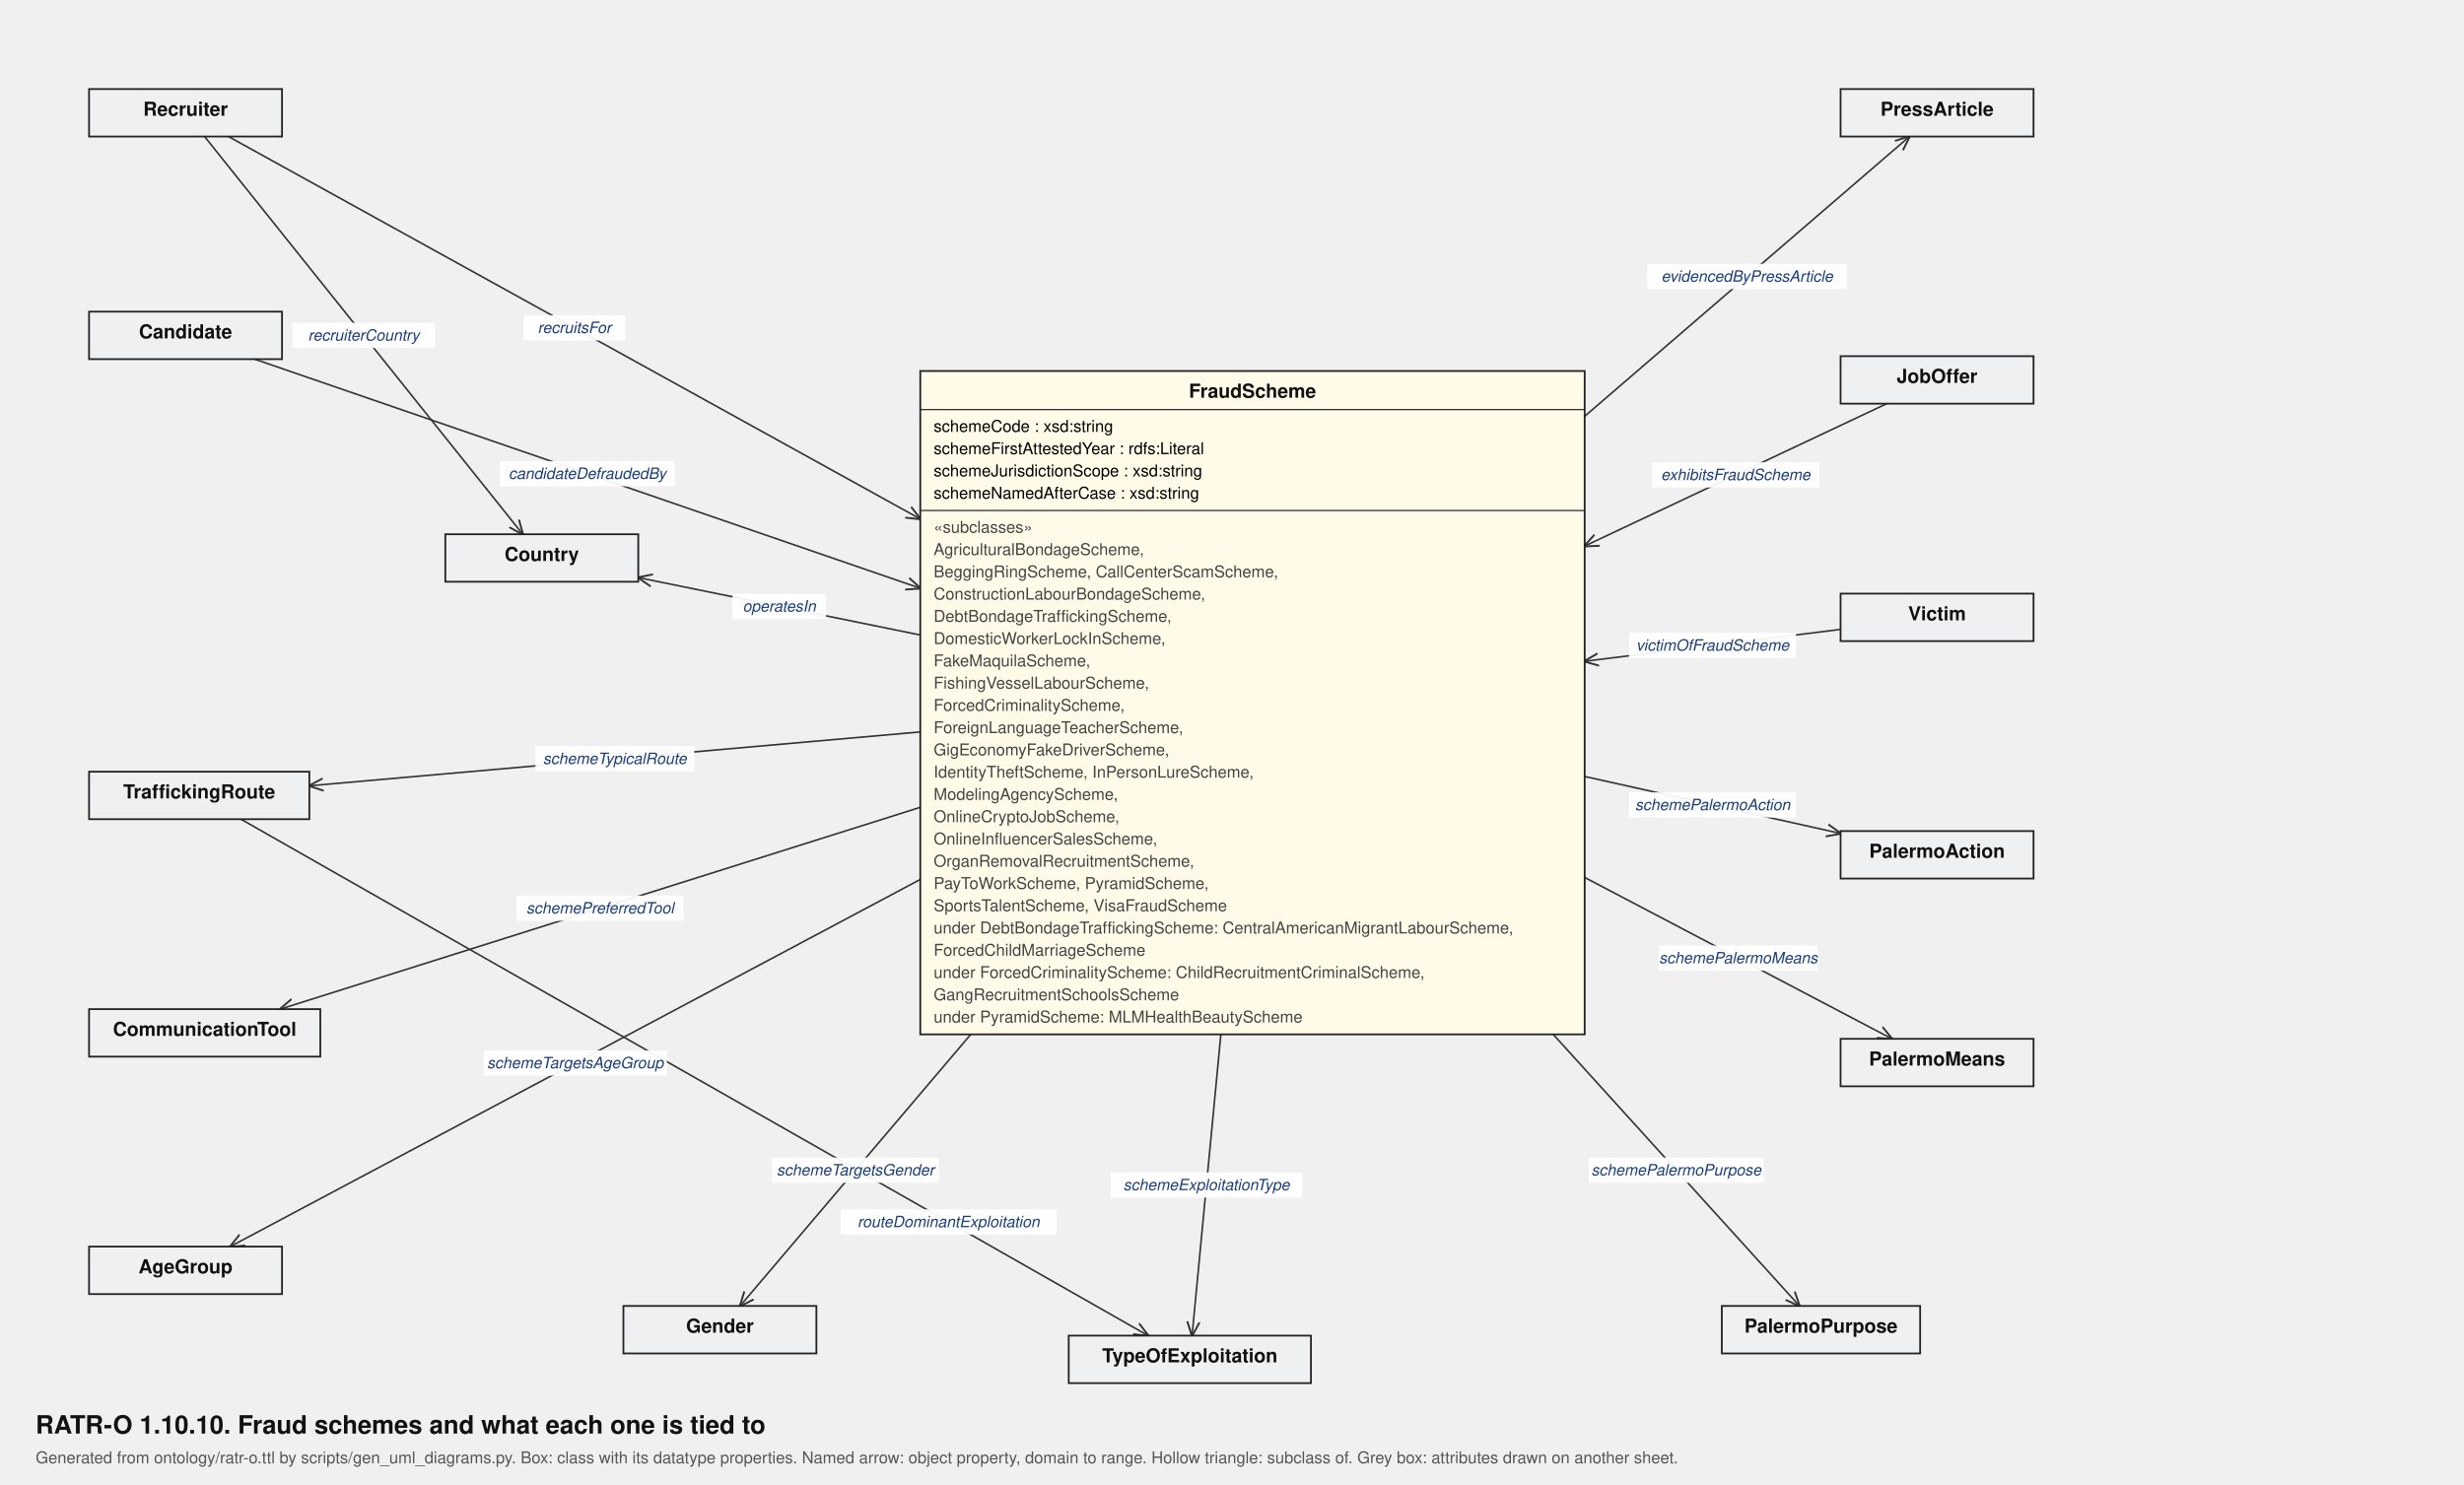
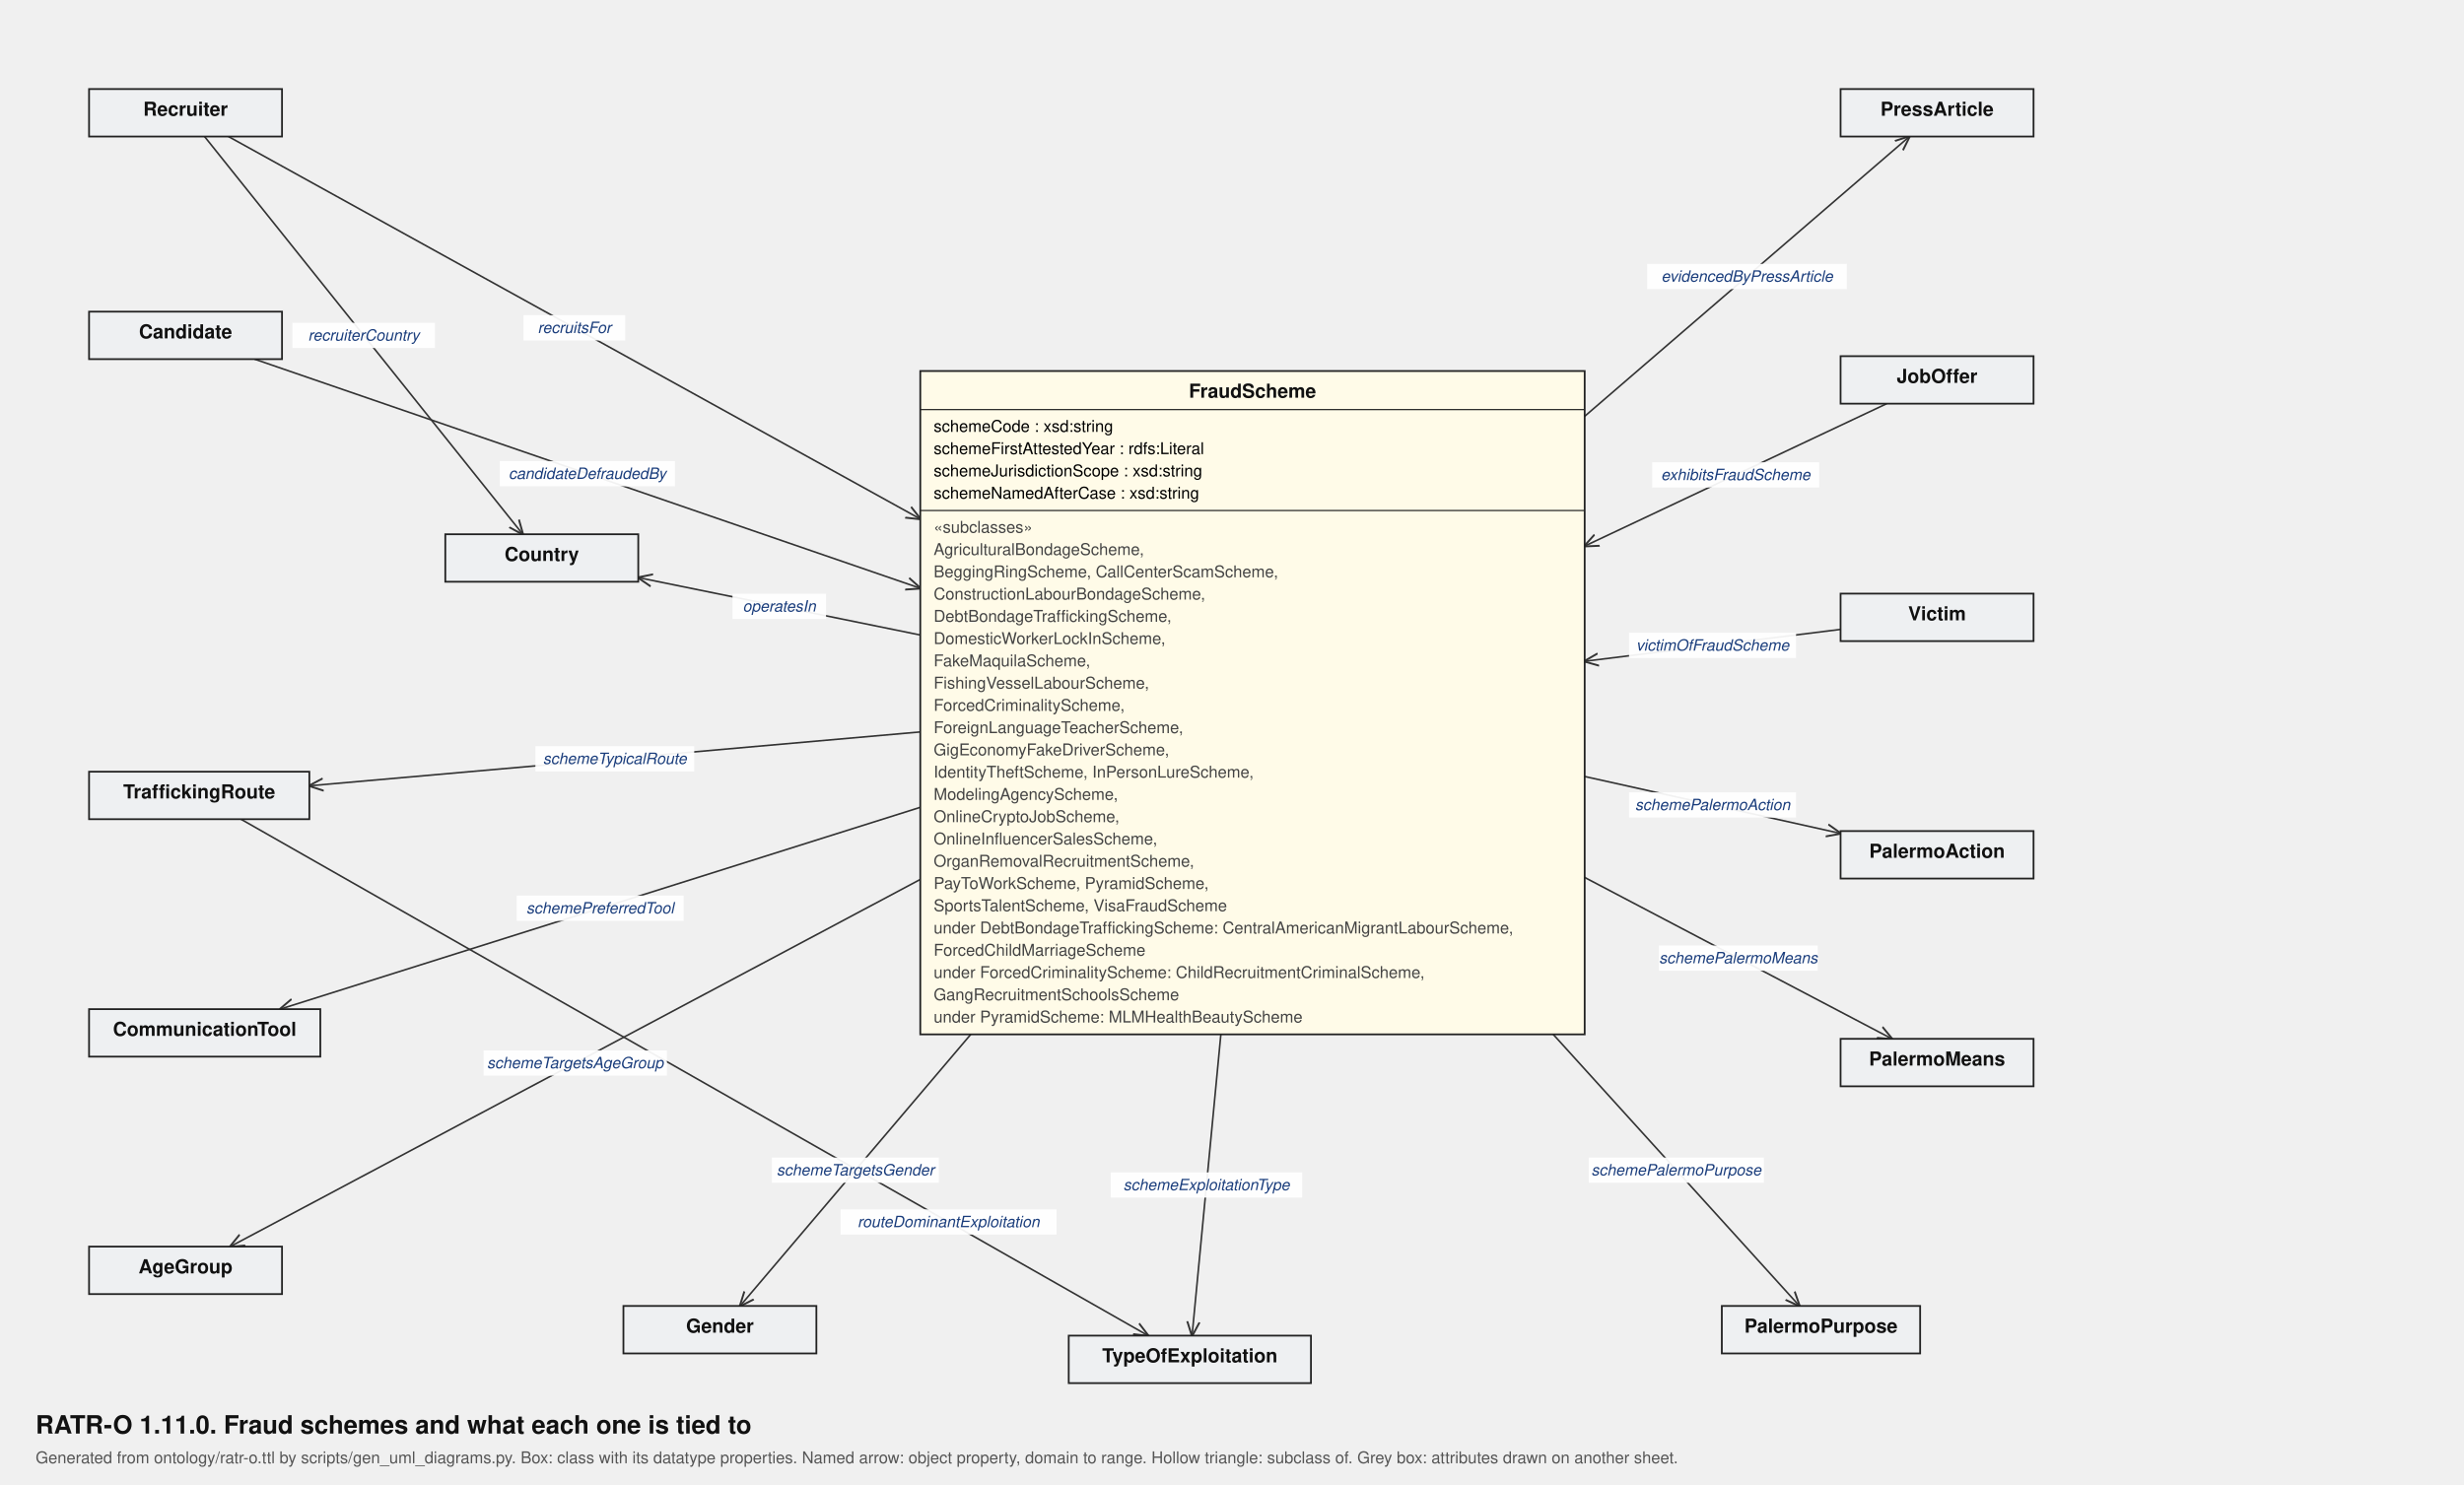
<svg xmlns="http://www.w3.org/2000/svg" viewBox="0 0 1660 1000" width="1660" height="1000" font-family="Helvetica, Arial, sans-serif">
  <defs>
    <marker id="arr" viewBox="0 0 10 10" refX="9.5" refY="5" markerWidth="9" markerHeight="9" orient="auto-start-reverse">
      <path d="M0,0.8 L10,5 L0,9.2" fill="none" stroke="#333" stroke-width="1.3" />
    </marker>
    <marker id="tri" viewBox="0 0 14 14" refX="13" refY="7" markerWidth="15" markerHeight="15" orient="auto">
      <path d="M1,1 L13,7 L1,13 Z" fill="#fff" stroke="#333" stroke-width="1.2" />
    </marker>
  </defs>
  <rect width="100%%" height="100%%" fill="#ffffff" />
-   <text x="24" y="966" font-size="17" font-weight="bold" fill="#111">RATR-O 1.10.10. Fraud schemes and what each one is tied to</text>
+   <text x="24" y="966" font-size="17" font-weight="bold" fill="#111">RATR-O 1.11.0. Fraud schemes and what each one is tied to</text>
  <text x="24" y="986" font-size="11" fill="#555">Generated from ontology/ratr-o.ttl by scripts/gen_uml_diagrams.py. Box: class with its datatype properties. Named arrow: object property, domain to range. Hollow triangle: subclass of. Grey box: attributes drawn on another sheet.</text>
  <line x1="620.0" y1="592.6" x2="155.1" y2="840.0" stroke="#333" stroke-width="1.1" marker-end="url(#arr)" />
  <line x1="171.5" y1="242.0" x2="620.0" y2="396.4" stroke="#333" stroke-width="1.1" marker-end="url(#arr)" />
  <line x1="620.0" y1="544.0" x2="188.7" y2="680.0" stroke="#333" stroke-width="1.1" marker-end="url(#arr)" />
  <line x1="620.0" y1="427.9" x2="430.0" y2="389.2" stroke="#333" stroke-width="1.1" marker-end="url(#arr)" />
  <line x1="137.8" y1="92.0" x2="352.2" y2="360.0" stroke="#333" stroke-width="1.1" marker-end="url(#arr)" />
  <line x1="654.0" y1="697.0" x2="498.6" y2="880.0" stroke="#333" stroke-width="1.1" marker-end="url(#arr)" />
  <line x1="1271.1" y1="272.0" x2="1067.5" y2="368.0" stroke="#333" stroke-width="1.1" marker-end="url(#arr)" />
  <line x1="1067.5" y1="523.2" x2="1240.0" y2="561.6" stroke="#333" stroke-width="1.1" marker-end="url(#arr)" />
  <line x1="1067.5" y1="591.2" x2="1274.6" y2="700.0" stroke="#333" stroke-width="1.1" marker-end="url(#arr)" />
  <line x1="1046.4" y1="697.0" x2="1212.3" y2="880.0" stroke="#333" stroke-width="1.1" marker-end="url(#arr)" />
  <line x1="1067.5" y1="280.6" x2="1286.4" y2="92.0" stroke="#333" stroke-width="1.1" marker-end="url(#arr)" />
  <line x1="153.9" y1="92.0" x2="620.0" y2="349.7" stroke="#333" stroke-width="1.1" marker-end="url(#arr)" />
  <line x1="620.0" y1="493.2" x2="208.4" y2="529.5" stroke="#333" stroke-width="1.1" marker-end="url(#arr)" />
  <line x1="822.5" y1="697.0" x2="803.1" y2="900.0" stroke="#333" stroke-width="1.1" marker-end="url(#arr)" />
  <line x1="1240.0" y1="424.1" x2="1067.5" y2="445.6" stroke="#333" stroke-width="1.1" marker-end="url(#arr)" />
  <line x1="162.3" y1="552.0" x2="773.5" y2="900.0" stroke="#333" stroke-width="1.1" marker-end="url(#arr)" />
  <rect x="325.8" y="707.8" width="123.5" height="17.0" fill="#fff" fill-opacity="0.93" />
  <text x="387.5" y="719.8" font-size="10.5" font-style="italic" text-anchor="middle" fill="#1a3d7c">schemeTargetsAgeGroup</text>
  <rect x="336.7" y="310.7" width="118.0" height="17.0" fill="#fff" fill-opacity="0.93" />
  <text x="395.7" y="322.7" font-size="10.5" font-style="italic" text-anchor="middle" fill="#1a3d7c">candidateDefraudedBy</text>
  <rect x="348.1" y="603.5" width="112.5" height="17.0" fill="#fff" fill-opacity="0.93" />
  <text x="404.3" y="615.5" font-size="10.5" font-style="italic" text-anchor="middle" fill="#1a3d7c">schemePreferredTool</text>
  <rect x="493.5" y="400.1" width="63.0" height="17.0" fill="#fff" fill-opacity="0.93" />
  <text x="525.0" y="412.1" font-size="10.5" font-style="italic" text-anchor="middle" fill="#1a3d7c">operatesIn</text>
  <rect x="197.0" y="217.5" width="96.0" height="17.0" fill="#fff" fill-opacity="0.93" />
  <text x="245.0" y="229.5" font-size="10.5" font-style="italic" text-anchor="middle" fill="#1a3d7c">recruiterCountry</text>
  <rect x="520.0" y="780.0" width="112.5" height="17.0" fill="#fff" fill-opacity="0.93" />
  <text x="576.3" y="792.0" font-size="10.5" font-style="italic" text-anchor="middle" fill="#1a3d7c">schemeTargetsGender</text>
  <rect x="1113.1" y="311.5" width="112.5" height="17.0" fill="#fff" fill-opacity="0.93" />
  <text x="1169.3" y="323.5" font-size="10.5" font-style="italic" text-anchor="middle" fill="#1a3d7c">exhibitsFraudScheme</text>
  <rect x="1097.5" y="533.9" width="112.5" height="17.0" fill="#fff" fill-opacity="0.93" />
  <text x="1153.8" y="545.9" font-size="10.5" font-style="italic" text-anchor="middle" fill="#1a3d7c">schemePalermoAction</text>
  <rect x="1117.6" y="637.1" width="107.0" height="17.0" fill="#fff" fill-opacity="0.93" />
  <text x="1171.1" y="649.1" font-size="10.5" font-style="italic" text-anchor="middle" fill="#1a3d7c">schemePalermoMeans</text>
  <rect x="1070.3" y="780.0" width="118.0" height="17.0" fill="#fff" fill-opacity="0.93" />
  <text x="1129.3" y="792.0" font-size="10.5" font-style="italic" text-anchor="middle" fill="#1a3d7c">schemePalermoPurpose</text>
  <rect x="1109.7" y="177.8" width="134.5" height="17.0" fill="#fff" fill-opacity="0.93" />
  <text x="1177.0" y="189.8" font-size="10.5" font-style="italic" text-anchor="middle" fill="#1a3d7c">evidencedByPressArticle</text>
  <rect x="352.7" y="212.4" width="68.5" height="17.0" fill="#fff" fill-opacity="0.93" />
  <text x="387.0" y="224.4" font-size="10.5" font-style="italic" text-anchor="middle" fill="#1a3d7c">recruitsFor</text>
  <rect x="360.7" y="502.8" width="107.0" height="17.0" fill="#fff" fill-opacity="0.93" />
  <text x="414.2" y="514.8" font-size="10.5" font-style="italic" text-anchor="middle" fill="#1a3d7c">schemeTypicalRoute</text>
  <rect x="748.3" y="790.0" width="129.0" height="17.0" fill="#fff" fill-opacity="0.93" />
  <text x="812.8" y="802.0" font-size="10.5" font-style="italic" text-anchor="middle" fill="#1a3d7c">schemeExploitationType</text>
  <rect x="1097.5" y="426.4" width="112.5" height="17.0" fill="#fff" fill-opacity="0.93" />
  <text x="1153.8" y="438.4" font-size="10.5" font-style="italic" text-anchor="middle" fill="#1a3d7c">victimOfFraudScheme</text>
  <rect x="566.3" y="814.9" width="145.5" height="17.0" fill="#fff" fill-opacity="0.93" />
  <text x="639.0" y="826.9" font-size="10.5" font-style="italic" text-anchor="middle" fill="#1a3d7c">routeDominantExploitation</text>
  <rect x="620.0" y="250.0" width="447.6" height="447.0" fill="#fffbe8" stroke="#222" stroke-width="1.2" />
  <text x="843.8" y="268.0" font-size="13" font-weight="bold" text-anchor="middle" fill="#111">FraudScheme</text>
  <line x1="620.0" y1="276.0" x2="1067.5" y2="276.0" stroke="#222" stroke-width="0.8" />
  <text x="629.0" y="291.0" font-size="11">schemeCode : xsd:string</text>
  <text x="629.0" y="306.0" font-size="11">schemeFirstAttestedYear : rdfs:Literal</text>
  <text x="629.0" y="321.0" font-size="11">schemeJurisdictionScope : xsd:string</text>
  <text x="629.0" y="336.0" font-size="11">schemeNamedAfterCase : xsd:string</text>
  <line x1="620.0" y1="344.0" x2="1067.5" y2="344.0" stroke="#222" stroke-width="0.8" />
  <text x="629.0" y="359.0" font-size="11" fill="#444">«subclasses»</text>
  <text x="629.0" y="374.0" font-size="11" fill="#444">AgriculturalBondageScheme,</text>
  <text x="629.0" y="389.0" font-size="11" fill="#444">BeggingRingScheme, CallCenterScamScheme,</text>
  <text x="629.0" y="404.0" font-size="11" fill="#444">ConstructionLabourBondageScheme,</text>
  <text x="629.0" y="419.0" font-size="11" fill="#444">DebtBondageTraffickingScheme,</text>
  <text x="629.0" y="434.0" font-size="11" fill="#444">DomesticWorkerLockInScheme,</text>
  <text x="629.0" y="449.0" font-size="11" fill="#444">FakeMaquilaScheme,</text>
  <text x="629.0" y="464.0" font-size="11" fill="#444">FishingVesselLabourScheme,</text>
  <text x="629.0" y="479.0" font-size="11" fill="#444">ForcedCriminalityScheme,</text>
  <text x="629.0" y="494.0" font-size="11" fill="#444">ForeignLanguageTeacherScheme,</text>
  <text x="629.0" y="509.0" font-size="11" fill="#444">GigEconomyFakeDriverScheme,</text>
  <text x="629.0" y="524.0" font-size="11" fill="#444">IdentityTheftScheme, InPersonLureScheme,</text>
  <text x="629.0" y="539.0" font-size="11" fill="#444">ModelingAgencyScheme,</text>
  <text x="629.0" y="554.0" font-size="11" fill="#444">OnlineCryptoJobScheme,</text>
  <text x="629.0" y="569.0" font-size="11" fill="#444">OnlineInfluencerSalesScheme,</text>
  <text x="629.0" y="584.0" font-size="11" fill="#444">OrganRemovalRecruitmentScheme,</text>
  <text x="629.0" y="599.0" font-size="11" fill="#444">PayToWorkScheme, PyramidScheme,</text>
  <text x="629.0" y="614.0" font-size="11" fill="#444">SportsTalentScheme, VisaFraudScheme</text>
  <text x="629.0" y="629.0" font-size="11" fill="#444">under DebtBondageTraffickingScheme: CentralAmericanMigrantLabourScheme,</text>
  <text x="629.0" y="644.0" font-size="11" fill="#444">ForcedChildMarriageScheme</text>
  <text x="629.0" y="659.0" font-size="11" fill="#444">under ForcedCriminalityScheme: ChildRecruitmentCriminalScheme,</text>
  <text x="629.0" y="674.0" font-size="11" fill="#444">GangRecruitmentSchoolsScheme</text>
  <text x="629.0" y="689.0" font-size="11" fill="#444">under PyramidScheme: MLMHealthBeautyScheme</text>
  <rect x="60.0" y="60.0" width="130.0" height="32.0" fill="#eef0f2" stroke="#222" stroke-width="1.2" />
  <text x="125.0" y="78.0" font-size="13" font-weight="bold" text-anchor="middle" fill="#111">Recruiter</text>
  <rect x="60.0" y="210.0" width="130.0" height="32.0" fill="#eef0f2" stroke="#222" stroke-width="1.2" />
  <text x="125.0" y="228.0" font-size="13" font-weight="bold" text-anchor="middle" fill="#111">Candidate</text>
  <rect x="300.0" y="360.0" width="130.0" height="32.0" fill="#eef0f2" stroke="#222" stroke-width="1.2" />
  <text x="365.0" y="378.0" font-size="13" font-weight="bold" text-anchor="middle" fill="#111">Country</text>
  <rect x="60.0" y="520.0" width="148.4" height="32.0" fill="#eef0f2" stroke="#222" stroke-width="1.2" />
  <text x="134.2" y="538.0" font-size="13" font-weight="bold" text-anchor="middle" fill="#111">TraffickingRoute</text>
  <rect x="60.0" y="680.0" width="155.8" height="32.0" fill="#eef0f2" stroke="#222" stroke-width="1.2" />
  <text x="137.9" y="698.0" font-size="13" font-weight="bold" text-anchor="middle" fill="#111">CommunicationTool</text>
  <rect x="60.0" y="840.0" width="130.0" height="32.0" fill="#eef0f2" stroke="#222" stroke-width="1.2" />
  <text x="125.0" y="858.0" font-size="13" font-weight="bold" text-anchor="middle" fill="#111">AgeGroup</text>
  <rect x="420.0" y="880.0" width="130.0" height="32.0" fill="#eef0f2" stroke="#222" stroke-width="1.2" />
  <text x="485.0" y="898.0" font-size="13" font-weight="bold" text-anchor="middle" fill="#111">Gender</text>
  <rect x="720.0" y="900.0" width="163.2" height="32.0" fill="#eef0f2" stroke="#222" stroke-width="1.2" />
  <text x="801.6" y="918.0" font-size="13" font-weight="bold" text-anchor="middle" fill="#111">TypeOfExploitation</text>
  <rect x="1240.0" y="60.0" width="130.0" height="32.0" fill="#eef0f2" stroke="#222" stroke-width="1.2" />
  <text x="1305.0" y="78.0" font-size="13" font-weight="bold" text-anchor="middle" fill="#111">PressArticle</text>
  <rect x="1240.0" y="240.0" width="130.0" height="32.0" fill="#eef0f2" stroke="#222" stroke-width="1.2" />
  <text x="1305.0" y="258.0" font-size="13" font-weight="bold" text-anchor="middle" fill="#111">JobOffer</text>
  <rect x="1240.0" y="400.0" width="130.0" height="32.0" fill="#eef0f2" stroke="#222" stroke-width="1.2" />
  <text x="1305.0" y="418.0" font-size="13" font-weight="bold" text-anchor="middle" fill="#111">Victim</text>
  <rect x="1240.0" y="560.0" width="130.0" height="32.0" fill="#eef0f2" stroke="#222" stroke-width="1.2" />
  <text x="1305.0" y="578.0" font-size="13" font-weight="bold" text-anchor="middle" fill="#111">PalermoAction</text>
  <rect x="1240.0" y="700.0" width="130.0" height="32.0" fill="#eef0f2" stroke="#222" stroke-width="1.2" />
  <text x="1305.0" y="718.0" font-size="13" font-weight="bold" text-anchor="middle" fill="#111">PalermoMeans</text>
  <rect x="1160.0" y="880.0" width="133.6" height="32.0" fill="#eef0f2" stroke="#222" stroke-width="1.2" />
  <text x="1226.8" y="898.0" font-size="13" font-weight="bold" text-anchor="middle" fill="#111">PalermoPurpose</text>
</svg>
